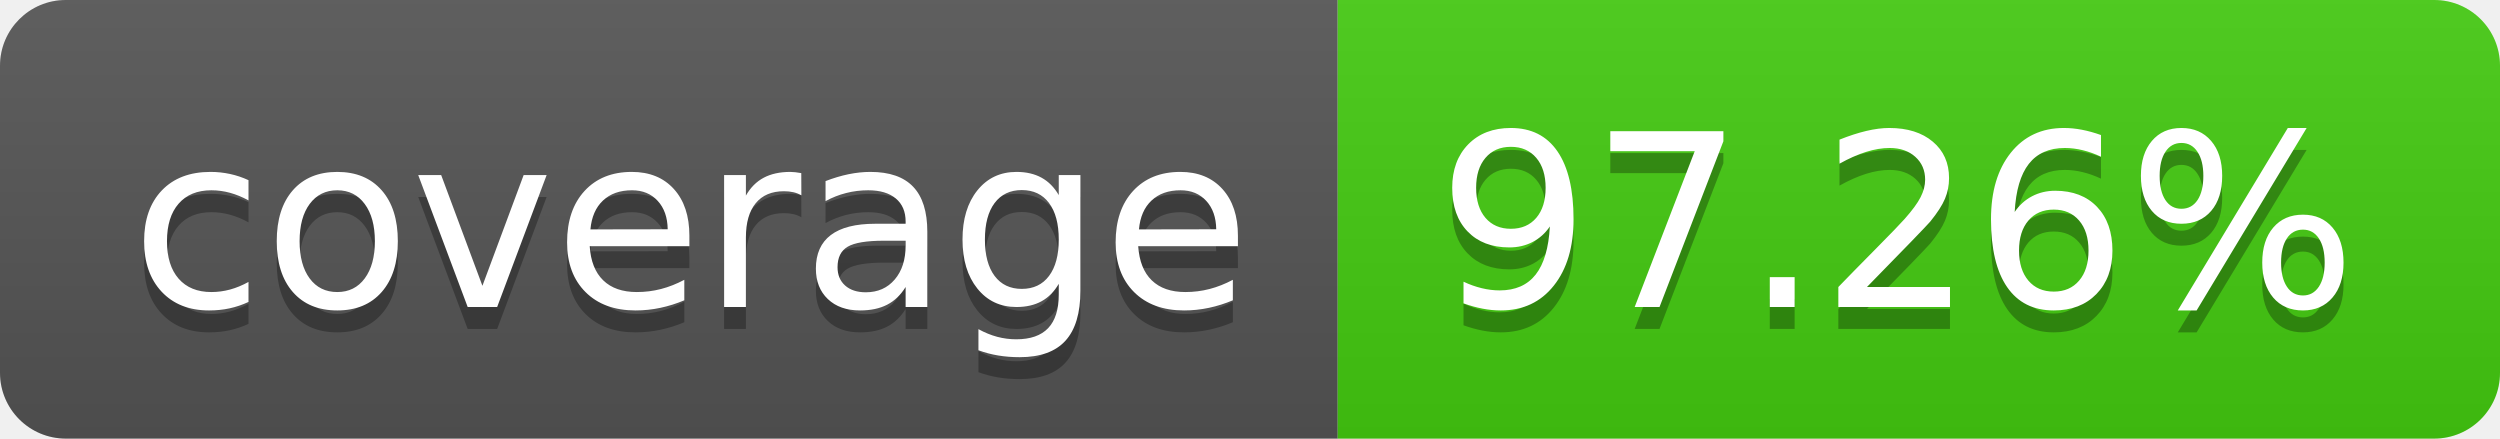
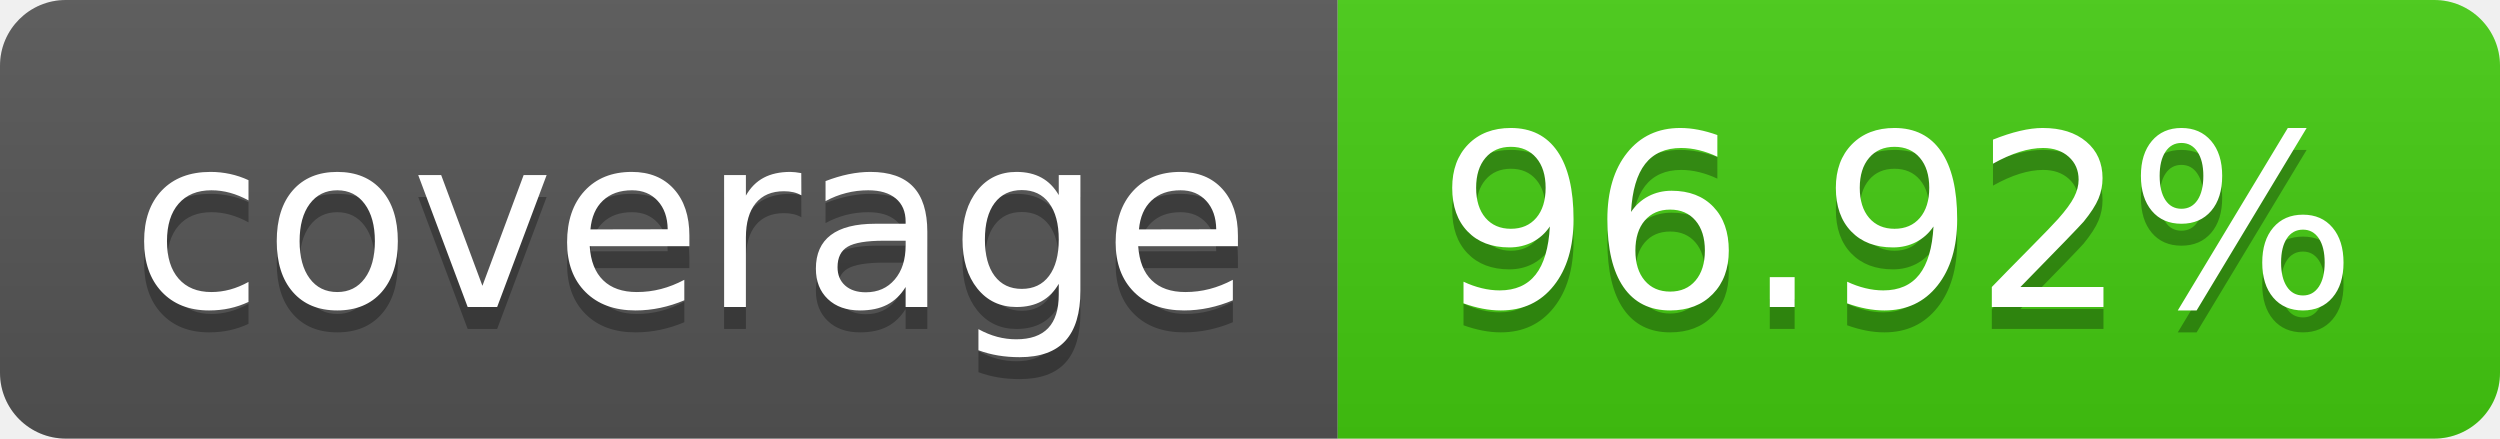
- <svg xmlns="http://www.w3.org/2000/svg" width="114" height="20" role="img" aria-label="coverage: 97.26%">
+ <svg xmlns="http://www.w3.org/2000/svg" width="114" height="20" role="img" aria-label="coverage: 96.92%">
  <linearGradient id="s" x2="0" y2="100%">
    <stop offset="0" stop-color="#bbb" stop-opacity=".1" />
    <stop offset="1" stop-opacity=".1" />
  </linearGradient>
  <clipPath id="r">
    <rect width="114" height="20" rx="3" fill="#fff" />
  </clipPath>
  <g clip-path="url(#r)">
    <rect width="61" height="20" fill="#555" />
    <rect x="61" width="53" height="20" fill="#4c1" />
    <rect width="114" height="20" fill="url(#s)" />
  </g>
  <g fill="#fff" text-anchor="middle" font-family="Verdana,Geneva,DejaVu Sans,sans-serif" text-rendering="geometricPrecision" font-size="110">
    <text aria-hidden="true" x="315" y="150" fill="#010101" fill-opacity=".3" transform="scale(.1)" textLength="510">coverage</text>
    <text x="315" y="140" transform="scale(.1)" fill="#fff" textLength="510">coverage</text>
-     <text aria-hidden="true" x="865" y="150" fill="#010101" fill-opacity=".3" transform="scale(.1)" textLength="430">97.26%</text>
-     <text x="865" y="140" transform="scale(.1)" fill="#fff" textLength="430">97.26%</text>
+     <text aria-hidden="true" x="865" y="150" fill="#010101" fill-opacity=".3" transform="scale(.1)" textLength="430">96.92%</text>
+     <text x="865" y="140" transform="scale(.1)" fill="#fff" textLength="430">96.92%</text>
  </g>
</svg>
